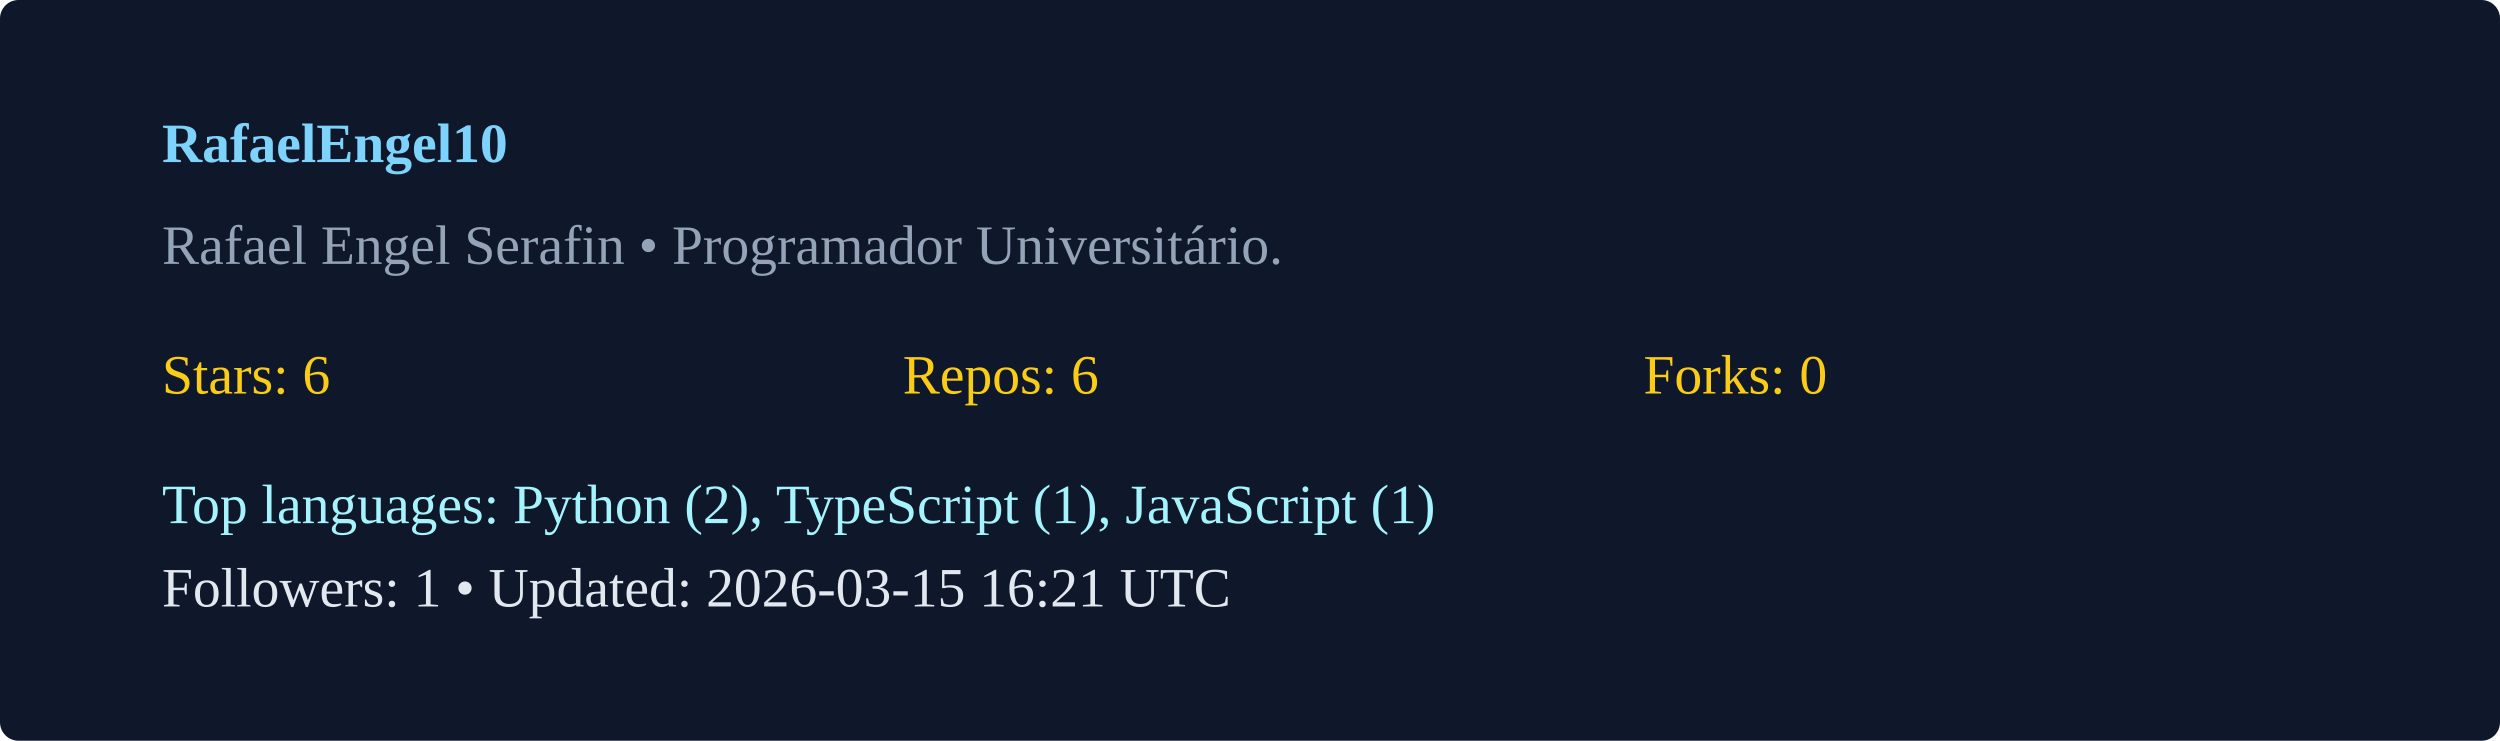
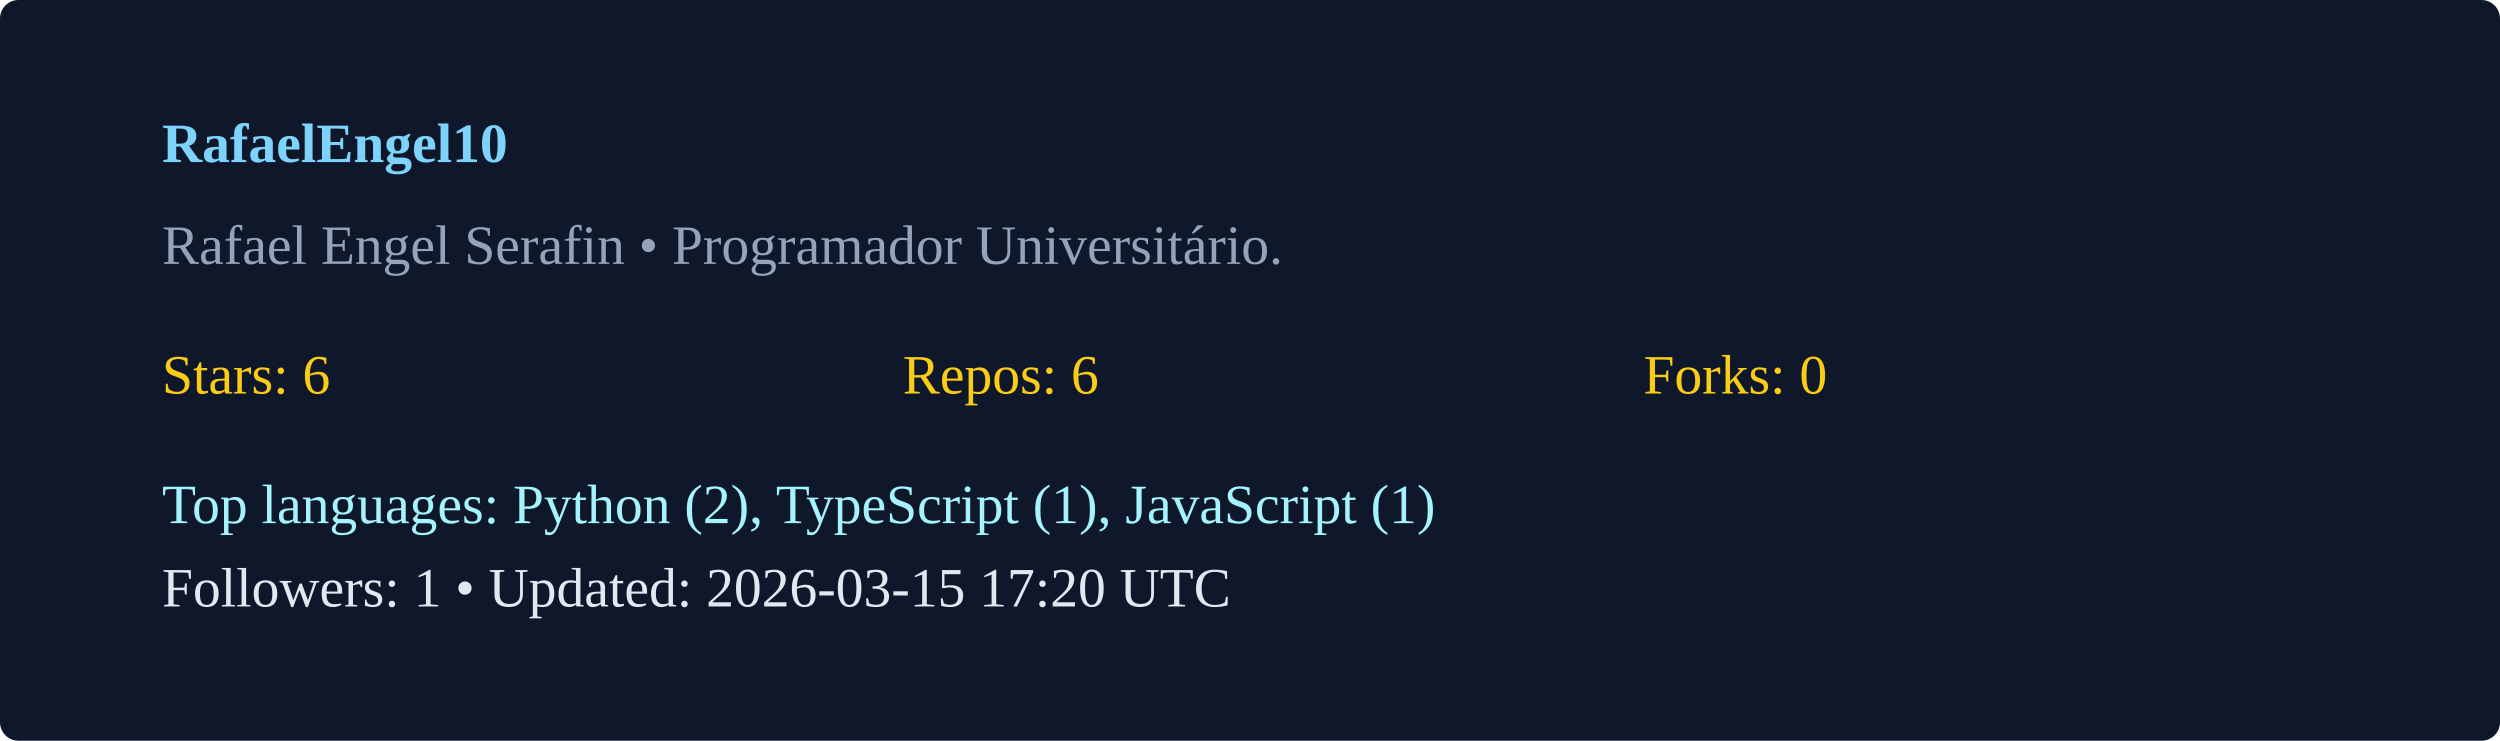
<svg xmlns="http://www.w3.org/2000/svg" width="540" height="160" viewBox="0 0 540 160">
  <rect width="100%" height="100%" rx="4" fill="#0f172a" />
  <g transform="translate(35,35)">
    <text x="0" y="0" fill="#7dd3fc" font-weight="600">RafaelEngel10</text>
    <text x="0" y="22" fill="#94a3b8">Rafael Engel Serafin  • Programador Universitário. </text>
    <g transform="translate(0,50)">
      <text x="0" y="0" fill="#facc15">Stars: 6</text>
      <text x="160" y="0" fill="#facc15">Repos: 6</text>
      <text x="320" y="0" fill="#facc15">Forks: 0</text>
      <text x="0" y="28" fill="#a5f3fc">Top languages: Python (2), TypeScript (1), JavaScript (1)</text>
-       <text x="0" y="46" fill="#e2e8f0">Followers: 1 • Updated: 2026-03-15 16:21 UTC</text>
+       <text x="0" y="46" fill="#e2e8f0">Followers: 1 • Updated: 2026-03-15 17:20 UTC</text>
    </g>
  </g>
</svg>
